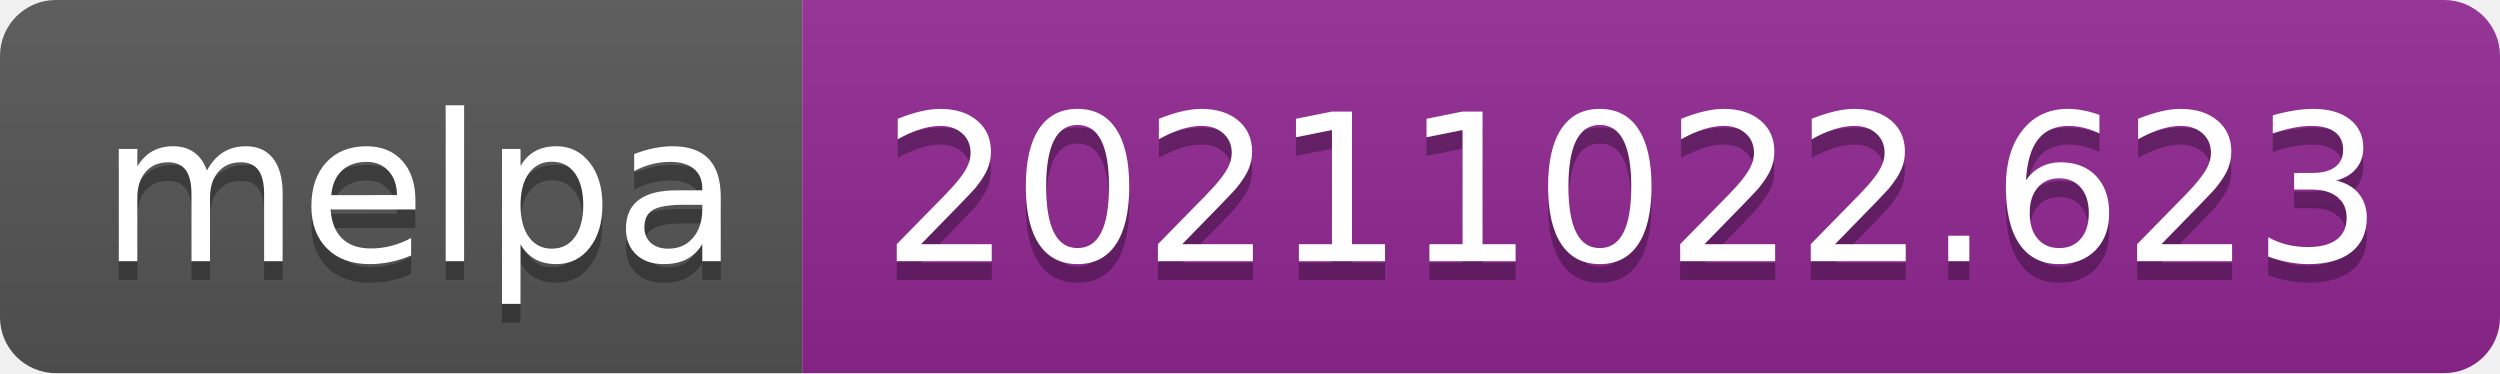
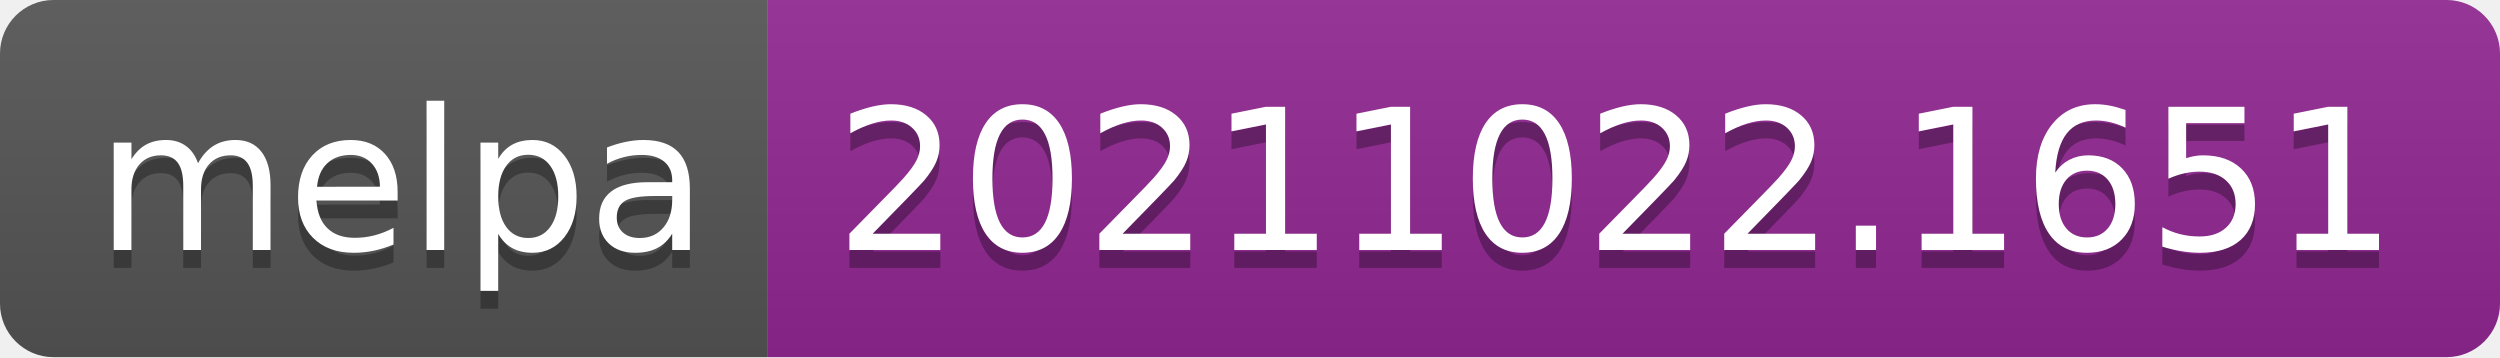
- <svg xmlns="http://www.w3.org/2000/svg" width="134" height="20" role="img" aria-label="melpa: 20211022.623">
+ <svg xmlns="http://www.w3.org/2000/svg" width="140" height="20" role="img" aria-label="melpa: 20211022.1651">
  <linearGradient id="s" x2="0" y2="100%">
    <stop offset="0" stop-color="#bbb" stop-opacity=".1" />
    <stop offset="1" stop-opacity=".1" />
  </linearGradient>
  <clipPath id="r">
-     <rect width="134" height="20" rx="3" fill="#fff" />
+     <rect width="140" height="20" rx="3" fill="#fff" />
  </clipPath>
  <g clip-path="url(#r)">
    <rect width="43" height="20" fill="#555" />
-     <rect x="43" width="91" height="20" fill="#922793" />
-     <rect width="134" height="20" fill="url(#s)" />
+     <rect x="43" width="97" height="20" fill="#922793" />
+     <rect width="140" height="20" fill="url(#s)" />
  </g>
  <g fill="#fff" text-anchor="middle" font-family="Verdana,Geneva,DejaVu Sans,sans-serif" text-rendering="geometricPrecision" font-size="110">
    <text aria-hidden="true" x="225" y="150" fill="#010101" fill-opacity=".3" transform="scale(.1)" textLength="330">melpa</text>
    <text x="225" y="140" transform="scale(.1)" fill="#fff" textLength="330">melpa</text>
-     <text aria-hidden="true" x="875" y="150" fill="#010101" fill-opacity=".3" transform="scale(.1)" textLength="810">20211022.623</text>
-     <text x="875" y="140" transform="scale(.1)" fill="#fff" textLength="810">20211022.623</text>
+     <text aria-hidden="true" x="905" y="150" fill="#010101" fill-opacity=".3" transform="scale(.1)" textLength="870">20211022.1651</text>
+     <text x="905" y="140" transform="scale(.1)" fill="#fff" textLength="870">20211022.1651</text>
  </g>
</svg>
